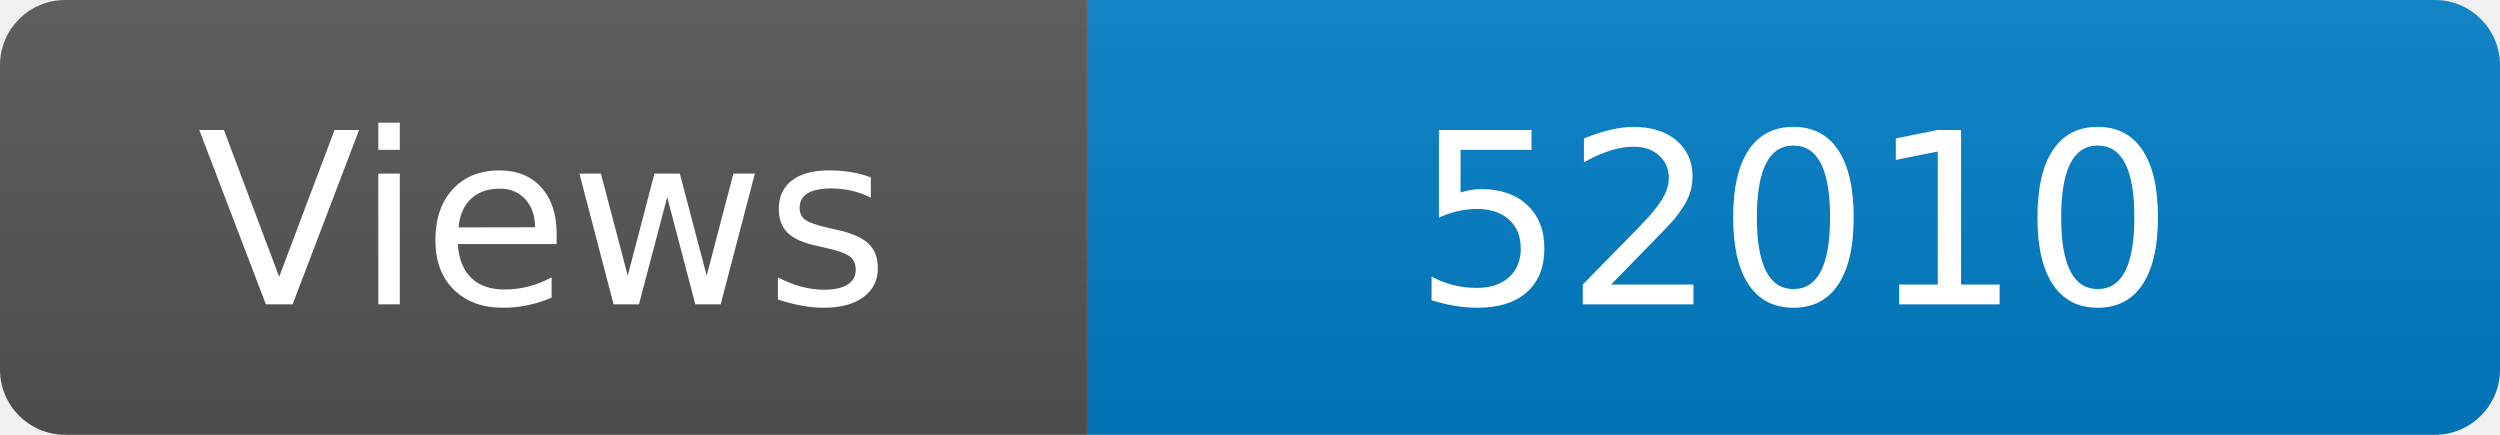
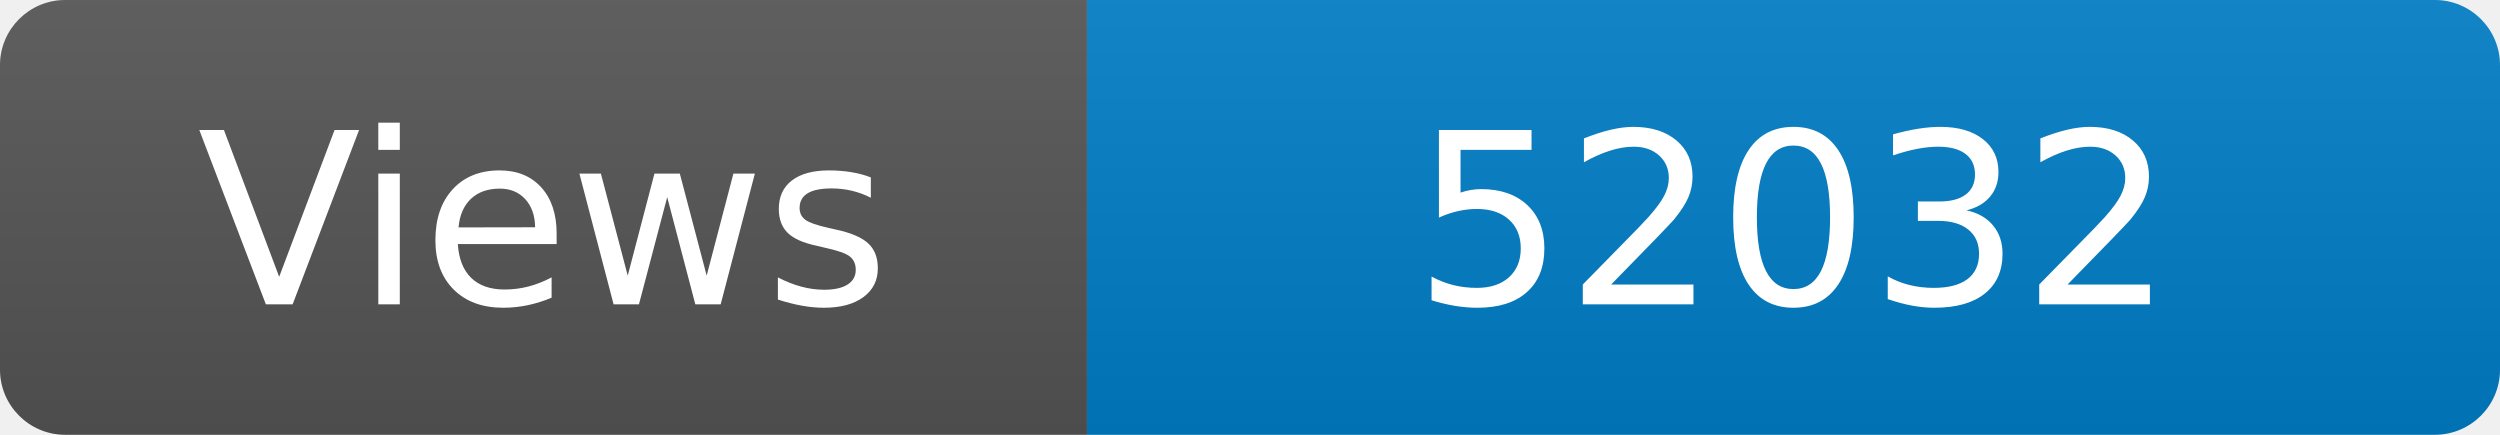
<svg xmlns="http://www.w3.org/2000/svg" width="115" height="20" role="img" aria-label="Maintained?: yes">
  <linearGradient id="s" x2="0" y2="100%">
    <stop offset="0" stop-color="#bbb" stop-opacity=".1" />
    <stop offset="1" stop-opacity=".1" />
  </linearGradient>
  <clipPath id="r">
    <rect width="115" height="20" rx="3" fill="#fff" />
  </clipPath>
  <g clip-path="url(#r)">
    <rect width="50" height="20" fill="#555" />
    <rect x="50" width="160" height="20" fill="#007ec6" />
    <rect width="115" height="20" fill="url(#s)" />
  </g>
  <g fill="#fff" text-anchor="middle" font-family="Verdana,Geneva,DejaVu Sans,sans-serif" font-size="110">
    <text x="250" y="140" transform="scale(.1)" fill="#fff">Views</text>
-     <text x="825" y="140" transform="scale(.1)" fill="#fff">52010</text>
+     <text x="825" y="140" transform="scale(.1)" fill="#fff">52032</text>
  </g>
</svg>
